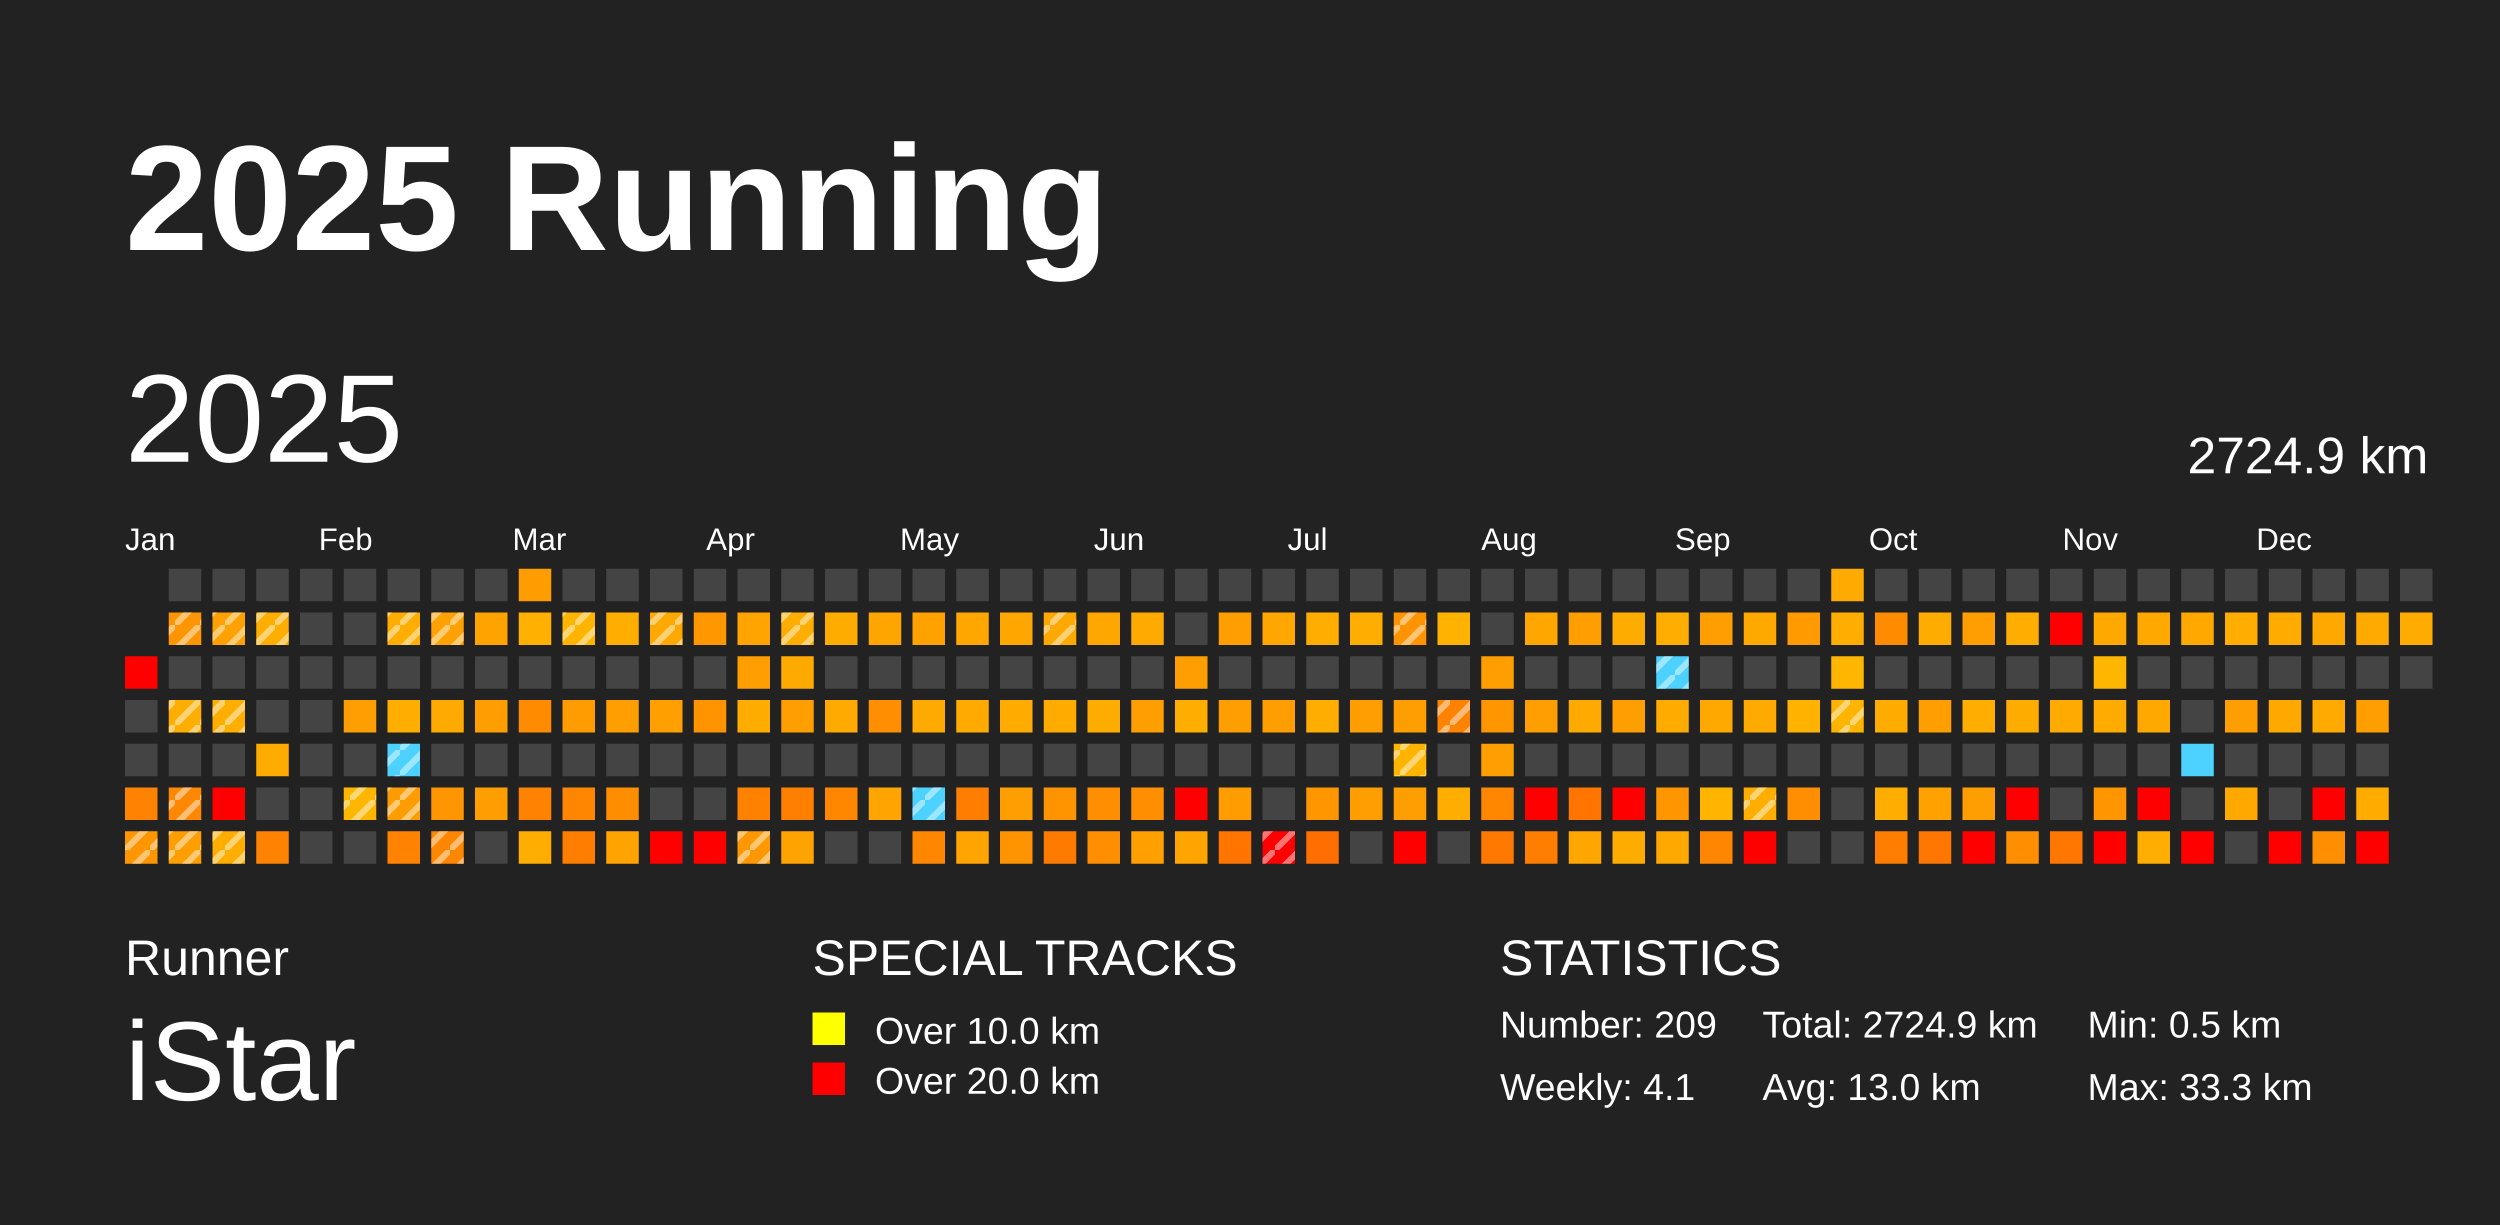
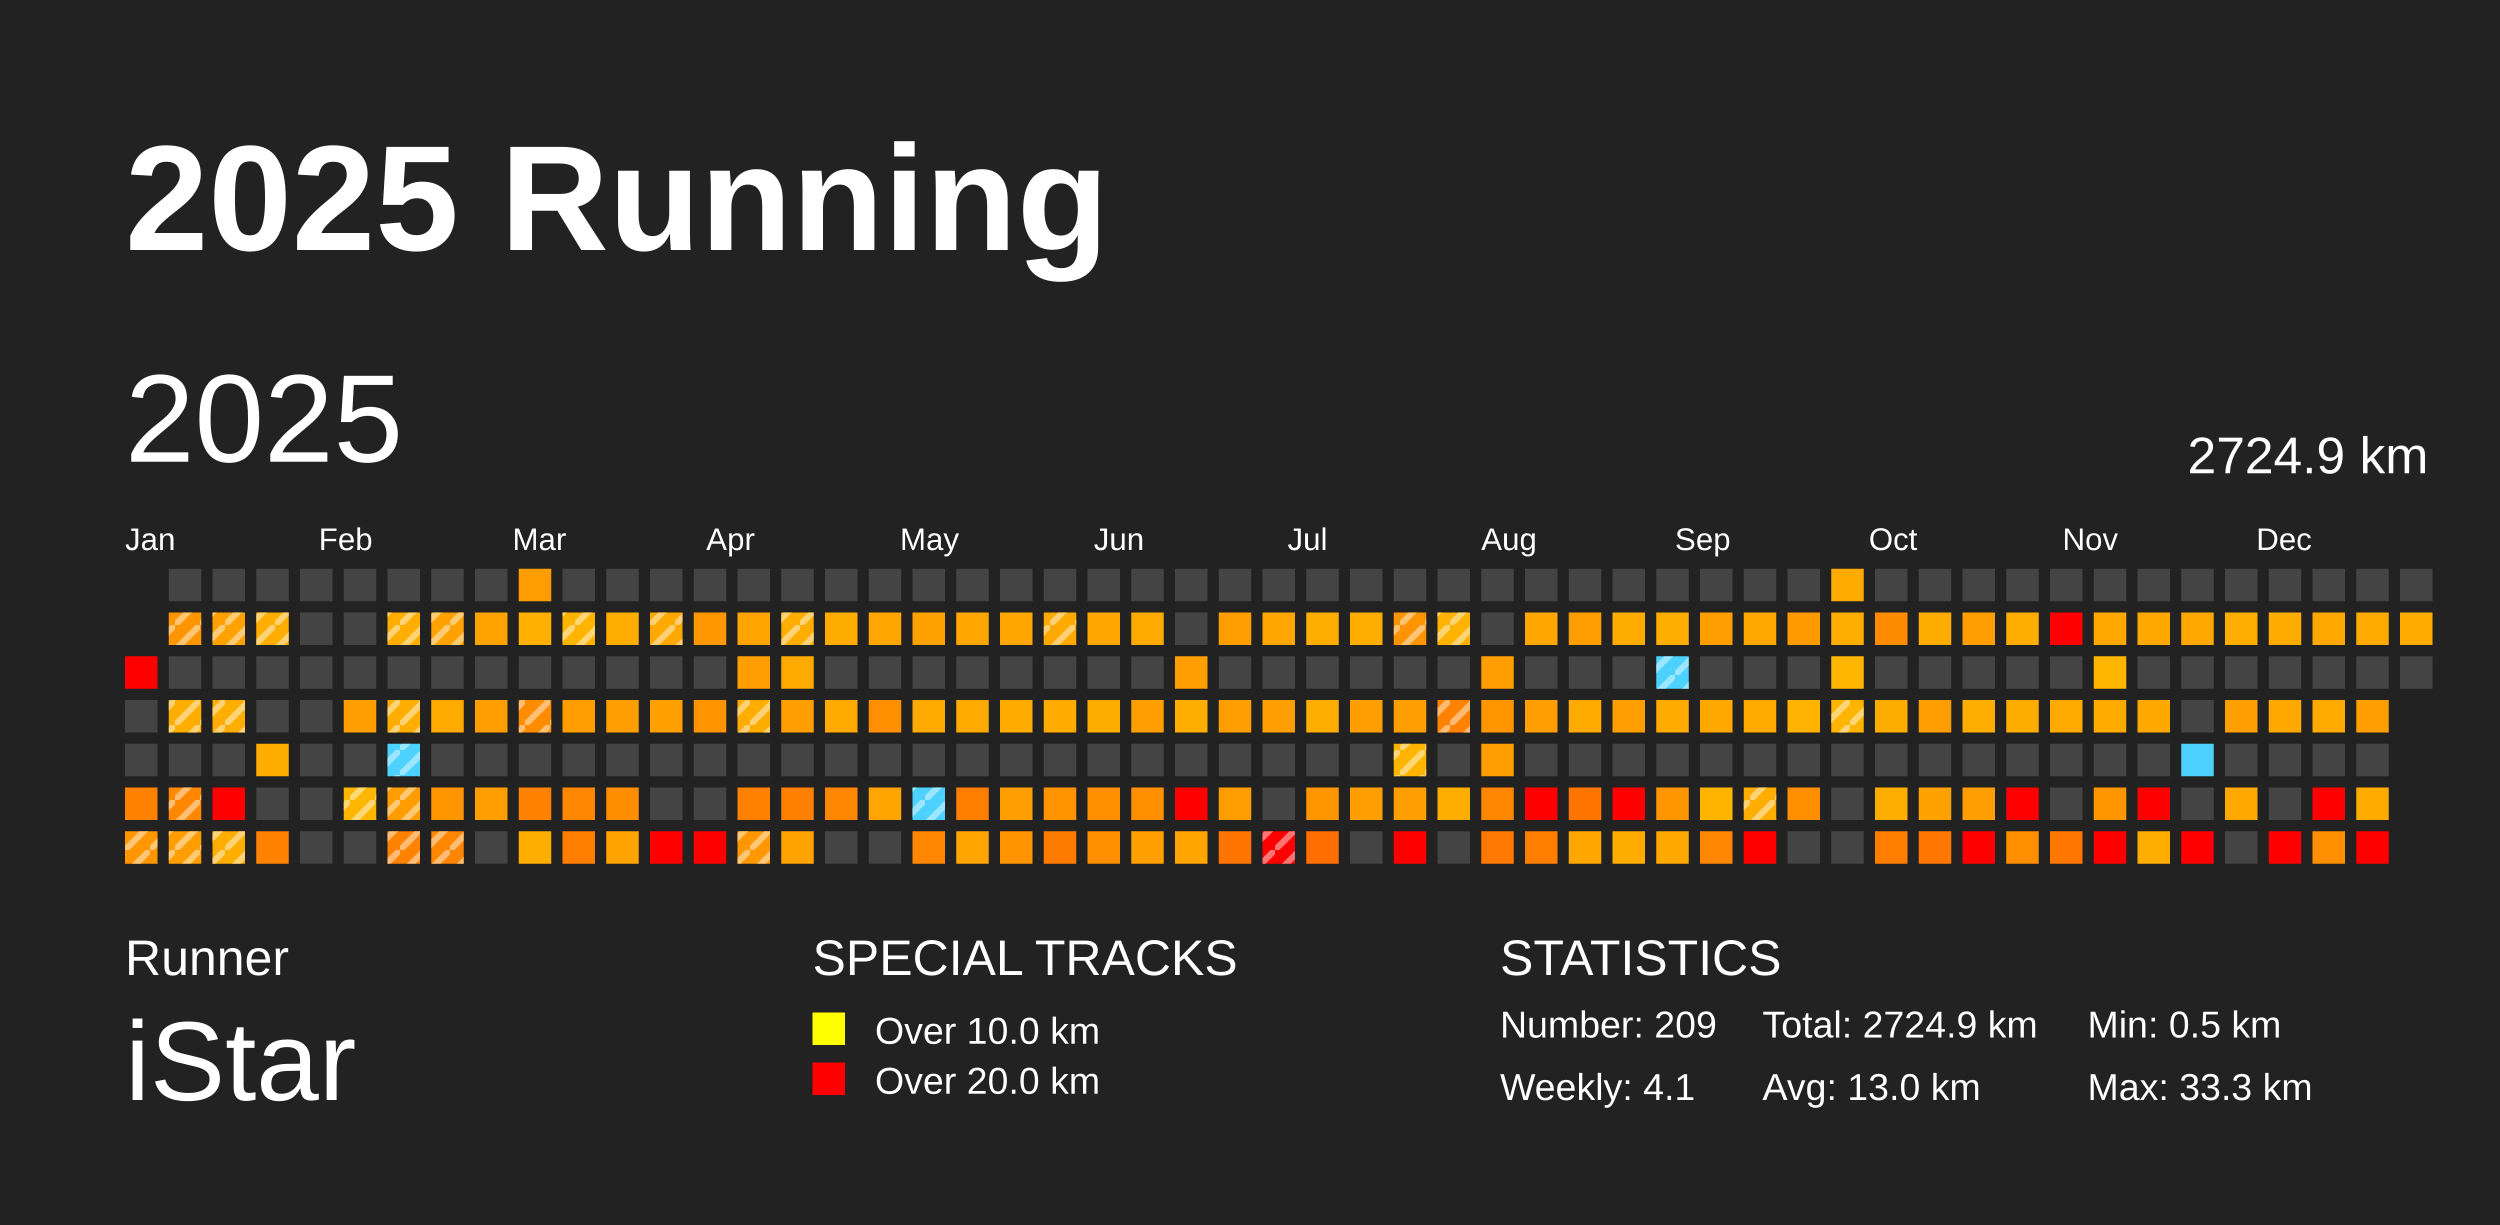
<svg xmlns="http://www.w3.org/2000/svg" baseProfile="full" height="98mm" version="1.1" viewBox="0,0,200,98" width="200mm">
  <defs>
    <pattern height="2" id="indoor-stripe" patternUnits="userSpaceOnUse" width="2">
      <line stroke="white" stroke-opacity="0.45" stroke-width="0.5" x1="0" x2="2" y1="2" y2="0" />
    </pattern>
  </defs>
  <rect fill="#222222" height="98" width="200" x="0" y="0" />
  <text fill="#FFFFFF" style="font-size:12px; font-family:Arial; font-weight:bold;" x="10" y="20">2025 Running</text>
  <text fill="#FFFFFF" style="font-size:4px; font-family:Arial" x="10" y="78">Runner</text>
  <text fill="#FFFFFF" style="font-size:9px; font-family:Arial" x="10" y="88">iStar</text>
  <text fill="#FFFFFF" style="font-size:4px; font-family:Arial" x="65" y="78">SPECIAL TRACKS</text>
  <rect fill="yellow" height="2.6" width="2.6" x="65" y="81" />
  <text fill="#FFFFFF" style="font-size:3px; font-family:Arial" x="70" y="83.5">Over 10.0 km</text>
  <rect fill="red" height="2.6" width="2.6" x="65" y="85" />
  <text fill="#FFFFFF" style="font-size:3px; font-family:Arial" x="70" y="87.5">Over 20.0 km</text>
  <text fill="#FFFFFF" style="font-size:4px; font-family:Arial" x="120" y="78">STATISTICS</text>
  <text fill="#FFFFFF" style="font-size:3px; font-family:Arial" x="120" y="83">Number: 209</text>
  <text fill="#FFFFFF" style="font-size:3px; font-family:Arial" x="120" y="88">Weekly: 4.1</text>
  <text fill="#FFFFFF" style="font-size:3px; font-family:Arial" x="141" y="83">Total: 2724.9 km</text>
  <text fill="#FFFFFF" style="font-size:3px; font-family:Arial" x="141" y="88">Avg: 13.0 km</text>
  <text fill="#FFFFFF" style="font-size:3px; font-family:Arial" x="167" y="83">Min: 0.5 km</text>
  <text fill="#FFFFFF" style="font-size:3px; font-family:Arial" x="167" y="88">Max: 33.3 km</text>
  <text dominant-baseline="hanging" fill="#FFFFFF" style="font-size:10.0px; font-family:Arial;" x="10" y="30">2025</text>
  <text dominant-baseline="hanging" fill="#FFFFFF" style="font-size:4.125px; font-family:Arial;" x="175" y="35">2724.9 km</text>
  <text fill="#FFFFFF" style="font-size:2.5px; font-family:Arial" x="10.0" y="44">Jan</text>
  <text fill="#FFFFFF" style="font-size:2.5px; font-family:Arial" x="25.5" y="44">Feb</text>
  <text fill="#FFFFFF" style="font-size:2.5px; font-family:Arial" x="41.0" y="44">Mar</text>
  <text fill="#FFFFFF" style="font-size:2.5px; font-family:Arial" x="56.5" y="44">Apr</text>
  <text fill="#FFFFFF" style="font-size:2.5px; font-family:Arial" x="72.0" y="44">May</text>
  <text fill="#FFFFFF" style="font-size:2.5px; font-family:Arial" x="87.5" y="44">Jun</text>
  <text fill="#FFFFFF" style="font-size:2.5px; font-family:Arial" x="103.0" y="44">Jul</text>
  <text fill="#FFFFFF" style="font-size:2.5px; font-family:Arial" x="118.5" y="44">Aug</text>
  <text fill="#FFFFFF" style="font-size:2.5px; font-family:Arial" x="134.0" y="44">Sep</text>
  <text fill="#FFFFFF" style="font-size:2.5px; font-family:Arial" x="149.5" y="44">Oct</text>
  <text fill="#FFFFFF" style="font-size:2.5px; font-family:Arial" x="165.0" y="44">Nov</text>
  <text fill="#FFFFFF" style="font-size:2.5px; font-family:Arial" x="180.5" y="44">Dec</text>
  <rect fill="red" height="2.6" width="2.6" x="10.0" y="52.5" />
  <rect fill="#444444" height="2.6" width="2.6" x="10.0" y="56.0" />
  <rect fill="#444444" height="2.6" width="2.6" x="10.0" y="59.5" />
  <rect fill="#ff8200" height="2.6" width="2.6" x="10.0" y="63.0" />
  <rect fill="#ff9600" height="2.6" width="2.6" x="10.0" y="66.5" />
  <rect fill="url(#indoor-stripe)" height="2.6" style="pointer-events: none;" width="2.6" x="10.0" y="66.5" />
  <rect fill="#444444" height="2.6" width="2.6" x="13.5" y="45.5" />
  <rect fill="#ff9500" height="2.6" width="2.6" x="13.5" y="49.0" />
  <rect fill="url(#indoor-stripe)" height="2.6" style="pointer-events: none;" width="2.6" x="13.5" y="49.0" />
  <rect fill="#444444" height="2.6" width="2.6" x="13.5" y="52.5" />
  <rect fill="#ffae00" height="2.6" width="2.6" x="13.5" y="56.0" />
  <rect fill="url(#indoor-stripe)" height="2.6" style="pointer-events: none;" width="2.6" x="13.5" y="56.0" />
  <rect fill="#444444" height="2.6" width="2.6" x="13.5" y="59.5" />
  <rect fill="#ff8800" height="2.6" width="2.6" x="13.5" y="63.0" />
  <rect fill="url(#indoor-stripe)" height="2.6" style="pointer-events: none;" width="2.6" x="13.5" y="63.0" />
  <rect fill="#ff9e00" height="2.6" width="2.6" x="13.5" y="66.5" />
  <rect fill="url(#indoor-stripe)" height="2.6" style="pointer-events: none;" width="2.6" x="13.5" y="66.5" />
  <rect fill="#444444" height="2.6" width="2.6" x="17.0" y="45.5" />
  <rect fill="#ffa100" height="2.6" width="2.6" x="17.0" y="49.0" />
  <rect fill="url(#indoor-stripe)" height="2.6" style="pointer-events: none;" width="2.6" x="17.0" y="49.0" />
  <rect fill="#444444" height="2.6" width="2.6" x="17.0" y="52.5" />
  <rect fill="#ffae00" height="2.6" width="2.6" x="17.0" y="56.0" />
  <rect fill="url(#indoor-stripe)" height="2.6" style="pointer-events: none;" width="2.6" x="17.0" y="56.0" />
  <rect fill="#444444" height="2.6" width="2.6" x="17.0" y="59.5" />
  <rect fill="red" height="2.6" width="2.6" x="17.0" y="63.0" />
  <rect fill="#ffae00" height="2.6" width="2.6" x="17.0" y="66.5" />
  <rect fill="url(#indoor-stripe)" height="2.6" style="pointer-events: none;" width="2.6" x="17.0" y="66.5" />
  <rect fill="#444444" height="2.6" width="2.6" x="20.5" y="45.5" />
  <rect fill="#ffae00" height="2.6" width="2.6" x="20.5" y="49.0" />
  <rect fill="url(#indoor-stripe)" height="2.6" style="pointer-events: none;" width="2.6" x="20.5" y="49.0" />
  <rect fill="#444444" height="2.6" width="2.6" x="20.5" y="52.5" />
  <rect fill="#444444" height="2.6" width="2.6" x="20.5" y="56.0" />
  <rect fill="#ffac00" height="2.6" width="2.6" x="20.5" y="59.5" />
  <rect fill="#444444" height="2.6" width="2.6" x="20.5" y="63.0" />
  <rect fill="#ff8200" height="2.6" width="2.6" x="20.5" y="66.5" />
  <rect fill="#444444" height="2.6" width="2.6" x="24.0" y="45.5" />
  <rect fill="#444444" height="2.6" width="2.6" x="24.0" y="49.0" />
  <rect fill="#444444" height="2.6" width="2.6" x="24.0" y="52.5" />
  <rect fill="#444444" height="2.6" width="2.6" x="24.0" y="56.0" />
  <rect fill="#444444" height="2.6" width="2.6" x="24.0" y="59.5" />
  <rect fill="#444444" height="2.6" width="2.6" x="24.0" y="63.0" />
  <rect fill="#444444" height="2.6" width="2.6" x="24.0" y="66.5" />
  <rect fill="#444444" height="2.6" width="2.6" x="27.5" y="45.5" />
  <rect fill="#444444" height="2.6" width="2.6" x="27.5" y="49.0" />
  <rect fill="#444444" height="2.6" width="2.6" x="27.5" y="52.5" />
  <rect fill="#ff9e00" height="2.6" width="2.6" x="27.5" y="56.0" />
  <rect fill="#444444" height="2.6" width="2.6" x="27.5" y="59.5" />
  <rect fill="#ffb600" height="2.6" width="2.6" x="27.5" y="63.0" />
  <rect fill="url(#indoor-stripe)" height="2.6" style="pointer-events: none;" width="2.6" x="27.5" y="63.0" />
  <rect fill="#444444" height="2.6" width="2.6" x="27.5" y="66.5" />
  <rect fill="#444444" height="2.6" width="2.6" x="31.0" y="45.5" />
  <rect fill="#ffae00" height="2.6" width="2.6" x="31.0" y="49.0" />
  <rect fill="url(#indoor-stripe)" height="2.6" style="pointer-events: none;" width="2.6" x="31.0" y="49.0" />
  <rect fill="#444444" height="2.6" width="2.6" x="31.0" y="52.5" />
  <rect fill="#ffae00" height="2.6" width="2.6" x="31.0" y="56.0" />
+   <rect fill="url(#indoor-stripe)" height="2.6" style="pointer-events: none;" width="2.6" x="31.0" y="56.0" />
  <rect fill="#4dd2ff" height="2.6" width="2.6" x="31.0" y="59.5" />
  <rect fill="url(#indoor-stripe)" height="2.6" style="pointer-events: none;" width="2.6" x="31.0" y="59.5" />
  <rect fill="#ff9c00" height="2.6" width="2.6" x="31.0" y="63.0" />
  <rect fill="url(#indoor-stripe)" height="2.6" style="pointer-events: none;" width="2.6" x="31.0" y="63.0" />
  <rect fill="#ff8200" height="2.6" width="2.6" x="31.0" y="66.5" />
+   <rect fill="url(#indoor-stripe)" height="2.6" style="pointer-events: none;" width="2.6" x="31.0" y="66.5" />
  <rect fill="#444444" height="2.6" width="2.6" x="34.5" y="45.5" />
  <rect fill="#ffa100" height="2.6" width="2.6" x="34.5" y="49.0" />
  <rect fill="url(#indoor-stripe)" height="2.6" style="pointer-events: none;" width="2.6" x="34.5" y="49.0" />
  <rect fill="#444444" height="2.6" width="2.6" x="34.5" y="52.5" />
  <rect fill="#ffaa00" height="2.6" width="2.6" x="34.5" y="56.0" />
  <rect fill="#444444" height="2.6" width="2.6" x="34.5" y="59.5" />
  <rect fill="#ff9500" height="2.6" width="2.6" x="34.5" y="63.0" />
  <rect fill="#ff8700" height="2.6" width="2.6" x="34.5" y="66.5" />
  <rect fill="url(#indoor-stripe)" height="2.6" style="pointer-events: none;" width="2.6" x="34.5" y="66.5" />
  <rect fill="#444444" height="2.6" width="2.6" x="38.0" y="45.5" />
  <rect fill="#ffa300" height="2.6" width="2.6" x="38.0" y="49.0" />
  <rect fill="#444444" height="2.6" width="2.6" x="38.0" y="52.5" />
  <rect fill="#ff9e00" height="2.6" width="2.6" x="38.0" y="56.0" />
  <rect fill="#444444" height="2.6" width="2.6" x="38.0" y="59.5" />
  <rect fill="#ff9e00" height="2.6" width="2.6" x="38.0" y="63.0" />
  <rect fill="#444444" height="2.6" width="2.6" x="38.0" y="66.5" />
  <rect fill="#ff9d00" height="2.6" width="2.6" x="41.5" y="45.5" />
  <rect fill="#ffb000" height="2.6" width="2.6" x="41.5" y="49.0" />
  <rect fill="#444444" height="2.6" width="2.6" x="41.5" y="52.5" />
  <rect fill="#ff8c00" height="2.6" width="2.6" x="41.5" y="56.0" />
+   <rect fill="url(#indoor-stripe)" height="2.6" style="pointer-events: none;" width="2.6" x="41.5" y="56.0" />
  <rect fill="#444444" height="2.6" width="2.6" x="41.5" y="59.5" />
  <rect fill="#ff8200" height="2.6" width="2.6" x="41.5" y="63.0" />
  <rect fill="#ffae00" height="2.6" width="2.6" x="41.5" y="66.5" />
  <rect fill="#444444" height="2.6" width="2.6" x="45.0" y="45.5" />
  <rect fill="#ffb400" height="2.6" width="2.6" x="45.0" y="49.0" />
  <rect fill="url(#indoor-stripe)" height="2.6" style="pointer-events: none;" width="2.6" x="45.0" y="49.0" />
  <rect fill="#444444" height="2.6" width="2.6" x="45.0" y="52.5" />
  <rect fill="#ff9c00" height="2.6" width="2.6" x="45.0" y="56.0" />
  <rect fill="#444444" height="2.6" width="2.6" x="45.0" y="59.5" />
  <rect fill="#ff8600" height="2.6" width="2.6" x="45.0" y="63.0" />
  <rect fill="#ff7e00" height="2.6" width="2.6" x="45.0" y="66.5" />
  <rect fill="#444444" height="2.6" width="2.6" x="48.5" y="45.5" />
  <rect fill="#ffae00" height="2.6" width="2.6" x="48.5" y="49.0" />
  <rect fill="#444444" height="2.6" width="2.6" x="48.5" y="52.5" />
  <rect fill="#ff9e00" height="2.6" width="2.6" x="48.5" y="56.0" />
  <rect fill="#444444" height="2.6" width="2.6" x="48.5" y="59.5" />
  <rect fill="#ff8d00" height="2.6" width="2.6" x="48.5" y="63.0" />
  <rect fill="#ffa300" height="2.6" width="2.6" x="48.5" y="66.5" />
  <rect fill="#444444" height="2.6" width="2.6" x="52.0" y="45.5" />
  <rect fill="#ffa800" height="2.6" width="2.6" x="52.0" y="49.0" />
  <rect fill="url(#indoor-stripe)" height="2.6" style="pointer-events: none;" width="2.6" x="52.0" y="49.0" />
  <rect fill="#444444" height="2.6" width="2.6" x="52.0" y="52.5" />
  <rect fill="#ff9f00" height="2.6" width="2.6" x="52.0" y="56.0" />
  <rect fill="#444444" height="2.6" width="2.6" x="52.0" y="59.5" />
  <rect fill="#444444" height="2.6" width="2.6" x="52.0" y="63.0" />
  <rect fill="red" height="2.6" width="2.6" x="52.0" y="66.5" />
  <rect fill="#444444" height="2.6" width="2.6" x="55.5" y="45.5" />
  <rect fill="#ff9700" height="2.6" width="2.6" x="55.5" y="49.0" />
  <rect fill="#444444" height="2.6" width="2.6" x="55.5" y="52.5" />
  <rect fill="#ff9300" height="2.6" width="2.6" x="55.5" y="56.0" />
  <rect fill="#444444" height="2.6" width="2.6" x="55.5" y="59.5" />
  <rect fill="#444444" height="2.6" width="2.6" x="55.5" y="63.0" />
  <rect fill="red" height="2.6" width="2.6" x="55.5" y="66.5" />
  <rect fill="#444444" height="2.6" width="2.6" x="59.0" y="45.5" />
  <rect fill="#ffa400" height="2.6" width="2.6" x="59.0" y="49.0" />
  <rect fill="#ff9e00" height="2.6" width="2.6" x="59.0" y="52.5" />
  <rect fill="#ffac00" height="2.6" width="2.6" x="59.0" y="56.0" />
+   <rect fill="url(#indoor-stripe)" height="2.6" style="pointer-events: none;" width="2.6" x="59.0" y="56.0" />
  <rect fill="#444444" height="2.6" width="2.6" x="59.0" y="59.5" />
  <rect fill="#ff8100" height="2.6" width="2.6" x="59.0" y="63.0" />
  <rect fill="#ff9700" height="2.6" width="2.6" x="59.0" y="66.5" />
  <rect fill="url(#indoor-stripe)" height="2.6" style="pointer-events: none;" width="2.6" x="59.0" y="66.5" />
  <rect fill="#444444" height="2.6" width="2.6" x="62.5" y="45.5" />
  <rect fill="#ffae00" height="2.6" width="2.6" x="62.5" y="49.0" />
  <rect fill="url(#indoor-stripe)" height="2.6" style="pointer-events: none;" width="2.6" x="62.5" y="49.0" />
  <rect fill="#ffaa00" height="2.6" width="2.6" x="62.5" y="52.5" />
  <rect fill="#ff9e00" height="2.6" width="2.6" x="62.5" y="56.0" />
  <rect fill="#444444" height="2.6" width="2.6" x="62.5" y="59.5" />
  <rect fill="#ff7f00" height="2.6" width="2.6" x="62.5" y="63.0" />
  <rect fill="#ffa300" height="2.6" width="2.6" x="62.5" y="66.5" />
  <rect fill="#444444" height="2.6" width="2.6" x="66.0" y="45.5" />
  <rect fill="#ffac00" height="2.6" width="2.6" x="66.0" y="49.0" />
  <rect fill="#444444" height="2.6" width="2.6" x="66.0" y="52.5" />
  <rect fill="#ffaa00" height="2.6" width="2.6" x="66.0" y="56.0" />
  <rect fill="#444444" height="2.6" width="2.6" x="66.0" y="59.5" />
  <rect fill="#ff8700" height="2.6" width="2.6" x="66.0" y="63.0" />
  <rect fill="#444444" height="2.6" width="2.6" x="66.0" y="66.5" />
  <rect fill="#444444" height="2.6" width="2.6" x="69.5" y="45.5" />
  <rect fill="#ffa500" height="2.6" width="2.6" x="69.5" y="49.0" />
  <rect fill="#444444" height="2.6" width="2.6" x="69.5" y="52.5" />
  <rect fill="#ff8e00" height="2.6" width="2.6" x="69.5" y="56.0" />
  <rect fill="#444444" height="2.6" width="2.6" x="69.5" y="59.5" />
  <rect fill="#ffa400" height="2.6" width="2.6" x="69.5" y="63.0" />
  <rect fill="#444444" height="2.6" width="2.6" x="69.5" y="66.5" />
  <rect fill="#444444" height="2.6" width="2.6" x="73.0" y="45.5" />
  <rect fill="#ffa200" height="2.6" width="2.6" x="73.0" y="49.0" />
  <rect fill="#444444" height="2.6" width="2.6" x="73.0" y="52.5" />
  <rect fill="#ffaa00" height="2.6" width="2.6" x="73.0" y="56.0" />
  <rect fill="#444444" height="2.6" width="2.6" x="73.0" y="59.5" />
  <rect fill="#4dd2ff" height="2.6" width="2.6" x="73.0" y="63.0" />
  <rect fill="url(#indoor-stripe)" height="2.6" style="pointer-events: none;" width="2.6" x="73.0" y="63.0" />
  <rect fill="#ff8700" height="2.6" width="2.6" x="73.0" y="66.5" />
  <rect fill="#444444" height="2.6" width="2.6" x="76.5" y="45.5" />
  <rect fill="#ffa600" height="2.6" width="2.6" x="76.5" y="49.0" />
  <rect fill="#444444" height="2.6" width="2.6" x="76.5" y="52.5" />
  <rect fill="#ffaa00" height="2.6" width="2.6" x="76.5" y="56.0" />
  <rect fill="#444444" height="2.6" width="2.6" x="76.5" y="59.5" />
  <rect fill="#ff7e00" height="2.6" width="2.6" x="76.5" y="63.0" />
  <rect fill="#ffa400" height="2.6" width="2.6" x="76.5" y="66.5" />
  <rect fill="#444444" height="2.6" width="2.6" x="80.0" y="45.5" />
  <rect fill="#ffa600" height="2.6" width="2.6" x="80.0" y="49.0" />
  <rect fill="#444444" height="2.6" width="2.6" x="80.0" y="52.5" />
  <rect fill="#ffab00" height="2.6" width="2.6" x="80.0" y="56.0" />
  <rect fill="#444444" height="2.6" width="2.6" x="80.0" y="59.5" />
  <rect fill="#ff9e00" height="2.6" width="2.6" x="80.0" y="63.0" />
  <rect fill="#ff9300" height="2.6" width="2.6" x="80.0" y="66.5" />
  <rect fill="#444444" height="2.6" width="2.6" x="83.5" y="45.5" />
  <rect fill="#ffa900" height="2.6" width="2.6" x="83.5" y="49.0" />
  <rect fill="url(#indoor-stripe)" height="2.6" style="pointer-events: none;" width="2.6" x="83.5" y="49.0" />
  <rect fill="#444444" height="2.6" width="2.6" x="83.5" y="52.5" />
  <rect fill="#ffab00" height="2.6" width="2.6" x="83.5" y="56.0" />
  <rect fill="#444444" height="2.6" width="2.6" x="83.5" y="59.5" />
  <rect fill="#ff9300" height="2.6" width="2.6" x="83.5" y="63.0" />
  <rect fill="#ff7b00" height="2.6" width="2.6" x="83.5" y="66.5" />
  <rect fill="#444444" height="2.6" width="2.6" x="87.0" y="45.5" />
  <rect fill="#ffa600" height="2.6" width="2.6" x="87.0" y="49.0" />
  <rect fill="#444444" height="2.6" width="2.6" x="87.0" y="52.5" />
  <rect fill="#ffac00" height="2.6" width="2.6" x="87.0" y="56.0" />
  <rect fill="#444444" height="2.6" width="2.6" x="87.0" y="59.5" />
  <rect fill="#ff8e00" height="2.6" width="2.6" x="87.0" y="63.0" />
  <rect fill="#ff8f00" height="2.6" width="2.6" x="87.0" y="66.5" />
  <rect fill="#444444" height="2.6" width="2.6" x="90.5" y="45.5" />
  <rect fill="#ffaa00" height="2.6" width="2.6" x="90.5" y="49.0" />
  <rect fill="#444444" height="2.6" width="2.6" x="90.5" y="52.5" />
  <rect fill="#ff9e00" height="2.6" width="2.6" x="90.5" y="56.0" />
  <rect fill="#444444" height="2.6" width="2.6" x="90.5" y="59.5" />
  <rect fill="#ff8f00" height="2.6" width="2.6" x="90.5" y="63.0" />
  <rect fill="#ff9f00" height="2.6" width="2.6" x="90.5" y="66.5" />
  <rect fill="#444444" height="2.6" width="2.6" x="94.0" y="45.5" />
  <rect fill="#444444" height="2.6" width="2.6" x="94.0" y="49.0" />
  <rect fill="#ff9e00" height="2.6" width="2.6" x="94.0" y="52.5" />
  <rect fill="#ffae00" height="2.6" width="2.6" x="94.0" y="56.0" />
  <rect fill="#444444" height="2.6" width="2.6" x="94.0" y="59.5" />
  <rect fill="red" height="2.6" width="2.6" x="94.0" y="63.0" />
  <rect fill="#ffa400" height="2.6" width="2.6" x="94.0" y="66.5" />
  <rect fill="#444444" height="2.6" width="2.6" x="97.5" y="45.5" />
  <rect fill="#ff9e00" height="2.6" width="2.6" x="97.5" y="49.0" />
  <rect fill="#444444" height="2.6" width="2.6" x="97.5" y="52.5" />
  <rect fill="#ff9e00" height="2.6" width="2.6" x="97.5" y="56.0" />
  <rect fill="#444444" height="2.6" width="2.6" x="97.5" y="59.5" />
  <rect fill="#ff9c00" height="2.6" width="2.6" x="97.5" y="63.0" />
  <rect fill="#ff7500" height="2.6" width="2.6" x="97.5" y="66.5" />
  <rect fill="#444444" height="2.6" width="2.6" x="101.0" y="45.5" />
  <rect fill="#ffa700" height="2.6" width="2.6" x="101.0" y="49.0" />
  <rect fill="#444444" height="2.6" width="2.6" x="101.0" y="52.5" />
  <rect fill="#ff9e00" height="2.6" width="2.6" x="101.0" y="56.0" />
  <rect fill="#444444" height="2.6" width="2.6" x="101.0" y="59.5" />
  <rect fill="#444444" height="2.6" width="2.6" x="101.0" y="63.0" />
  <rect fill="red" height="2.6" width="2.6" x="101.0" y="66.5" />
  <rect fill="url(#indoor-stripe)" height="2.6" style="pointer-events: none;" width="2.6" x="101.0" y="66.5" />
  <rect fill="#444444" height="2.6" width="2.6" x="104.5" y="45.5" />
  <rect fill="#ffae00" height="2.6" width="2.6" x="104.5" y="49.0" />
  <rect fill="#444444" height="2.6" width="2.6" x="104.5" y="52.5" />
  <rect fill="#ffad00" height="2.6" width="2.6" x="104.5" y="56.0" />
  <rect fill="#444444" height="2.6" width="2.6" x="104.5" y="59.5" />
  <rect fill="#ff9600" height="2.6" width="2.6" x="104.5" y="63.0" />
  <rect fill="#ff6e00" height="2.6" width="2.6" x="104.5" y="66.5" />
  <rect fill="#444444" height="2.6" width="2.6" x="108.0" y="45.5" />
  <rect fill="#ffae00" height="2.6" width="2.6" x="108.0" y="49.0" />
  <rect fill="#444444" height="2.6" width="2.6" x="108.0" y="52.5" />
  <rect fill="#ff9e00" height="2.6" width="2.6" x="108.0" y="56.0" />
  <rect fill="#444444" height="2.6" width="2.6" x="108.0" y="59.5" />
  <rect fill="#ff9e00" height="2.6" width="2.6" x="108.0" y="63.0" />
  <rect fill="#444444" height="2.6" width="2.6" x="108.0" y="66.5" />
  <rect fill="#444444" height="2.6" width="2.6" x="111.5" y="45.5" />
  <rect fill="#ff9400" height="2.6" width="2.6" x="111.5" y="49.0" />
  <rect fill="url(#indoor-stripe)" height="2.6" style="pointer-events: none;" width="2.6" x="111.5" y="49.0" />
  <rect fill="#444444" height="2.6" width="2.6" x="111.5" y="52.5" />
  <rect fill="#ff9e00" height="2.6" width="2.6" x="111.5" y="56.0" />
  <rect fill="#ffb400" height="2.6" width="2.6" x="111.5" y="59.5" />
  <rect fill="url(#indoor-stripe)" height="2.6" style="pointer-events: none;" width="2.6" x="111.5" y="59.5" />
  <rect fill="#ff9e00" height="2.6" width="2.6" x="111.5" y="63.0" />
  <rect fill="red" height="2.6" width="2.6" x="111.5" y="66.5" />
  <rect fill="#444444" height="2.6" width="2.6" x="115.0" y="45.5" />
  <rect fill="#ffb200" height="2.6" width="2.6" x="115.0" y="49.0" />
+   <rect fill="url(#indoor-stripe)" height="2.6" style="pointer-events: none;" width="2.6" x="115.0" y="49.0" />
  <rect fill="#444444" height="2.6" width="2.6" x="115.0" y="52.5" />
  <rect fill="#ff8200" height="2.6" width="2.6" x="115.0" y="56.0" />
  <rect fill="url(#indoor-stripe)" height="2.6" style="pointer-events: none;" width="2.6" x="115.0" y="56.0" />
  <rect fill="#444444" height="2.6" width="2.6" x="115.0" y="59.5" />
  <rect fill="#ffae00" height="2.6" width="2.6" x="115.0" y="63.0" />
  <rect fill="#444444" height="2.6" width="2.6" x="115.0" y="66.5" />
  <rect fill="#444444" height="2.6" width="2.6" x="118.5" y="45.5" />
  <rect fill="#444444" height="2.6" width="2.6" x="118.5" y="49.0" />
  <rect fill="#ff9e00" height="2.6" width="2.6" x="118.5" y="52.5" />
  <rect fill="#ff9600" height="2.6" width="2.6" x="118.5" y="56.0" />
  <rect fill="#ff9e00" height="2.6" width="2.6" x="118.5" y="59.5" />
  <rect fill="#ff8700" height="2.6" width="2.6" x="118.5" y="63.0" />
  <rect fill="#ff7800" height="2.6" width="2.6" x="118.5" y="66.5" />
  <rect fill="#444444" height="2.6" width="2.6" x="122.0" y="45.5" />
  <rect fill="#ffa600" height="2.6" width="2.6" x="122.0" y="49.0" />
  <rect fill="#444444" height="2.6" width="2.6" x="122.0" y="52.5" />
  <rect fill="#ff9e00" height="2.6" width="2.6" x="122.0" y="56.0" />
  <rect fill="#444444" height="2.6" width="2.6" x="122.0" y="59.5" />
  <rect fill="red" height="2.6" width="2.6" x="122.0" y="63.0" />
  <rect fill="#ff7e00" height="2.6" width="2.6" x="122.0" y="66.5" />
  <rect fill="#444444" height="2.6" width="2.6" x="125.5" y="45.5" />
  <rect fill="#ff9e00" height="2.6" width="2.6" x="125.5" y="49.0" />
  <rect fill="#444444" height="2.6" width="2.6" x="125.5" y="52.5" />
  <rect fill="#ffaa00" height="2.6" width="2.6" x="125.5" y="56.0" />
  <rect fill="#444444" height="2.6" width="2.6" x="125.5" y="59.5" />
  <rect fill="#ff7500" height="2.6" width="2.6" x="125.5" y="63.0" />
  <rect fill="#ffa700" height="2.6" width="2.6" x="125.5" y="66.5" />
  <rect fill="#444444" height="2.6" width="2.6" x="129.0" y="45.5" />
  <rect fill="#ffac00" height="2.6" width="2.6" x="129.0" y="49.0" />
  <rect fill="#444444" height="2.6" width="2.6" x="129.0" y="52.5" />
  <rect fill="#ff9e00" height="2.6" width="2.6" x="129.0" y="56.0" />
  <rect fill="#444444" height="2.6" width="2.6" x="129.0" y="59.5" />
  <rect fill="red" height="2.6" width="2.6" x="129.0" y="63.0" />
  <rect fill="#ffac00" height="2.6" width="2.6" x="129.0" y="66.5" />
  <rect fill="#444444" height="2.6" width="2.6" x="132.5" y="45.5" />
  <rect fill="#ffae00" height="2.6" width="2.6" x="132.5" y="49.0" />
  <rect fill="#4dd2ff" height="2.6" width="2.6" x="132.5" y="52.5" />
  <rect fill="url(#indoor-stripe)" height="2.6" style="pointer-events: none;" width="2.6" x="132.5" y="52.5" />
  <rect fill="#ffab00" height="2.6" width="2.6" x="132.5" y="56.0" />
  <rect fill="#444444" height="2.6" width="2.6" x="132.5" y="59.5" />
  <rect fill="#ff9600" height="2.6" width="2.6" x="132.5" y="63.0" />
  <rect fill="#ffa800" height="2.6" width="2.6" x="132.5" y="66.5" />
  <rect fill="#444444" height="2.6" width="2.6" x="136.0" y="45.5" />
  <rect fill="#ff9e00" height="2.6" width="2.6" x="136.0" y="49.0" />
  <rect fill="#444444" height="2.6" width="2.6" x="136.0" y="52.5" />
  <rect fill="#ffa900" height="2.6" width="2.6" x="136.0" y="56.0" />
  <rect fill="#444444" height="2.6" width="2.6" x="136.0" y="59.5" />
  <rect fill="#ffb500" height="2.6" width="2.6" x="136.0" y="63.0" />
  <rect fill="#ff8600" height="2.6" width="2.6" x="136.0" y="66.5" />
  <rect fill="#444444" height="2.6" width="2.6" x="139.5" y="45.5" />
  <rect fill="#ffa900" height="2.6" width="2.6" x="139.5" y="49.0" />
  <rect fill="#444444" height="2.6" width="2.6" x="139.5" y="52.5" />
  <rect fill="#ffaa00" height="2.6" width="2.6" x="139.5" y="56.0" />
  <rect fill="#444444" height="2.6" width="2.6" x="139.5" y="59.5" />
  <rect fill="#ffae00" height="2.6" width="2.6" x="139.5" y="63.0" />
  <rect fill="url(#indoor-stripe)" height="2.6" style="pointer-events: none;" width="2.6" x="139.5" y="63.0" />
  <rect fill="red" height="2.6" width="2.6" x="139.5" y="66.5" />
  <rect fill="#444444" height="2.6" width="2.6" x="143.0" y="45.5" />
  <rect fill="#ff9a00" height="2.6" width="2.6" x="143.0" y="49.0" />
  <rect fill="#444444" height="2.6" width="2.6" x="143.0" y="52.5" />
  <rect fill="#ffb200" height="2.6" width="2.6" x="143.0" y="56.0" />
  <rect fill="#444444" height="2.6" width="2.6" x="143.0" y="59.5" />
  <rect fill="#ff8e00" height="2.6" width="2.6" x="143.0" y="63.0" />
  <rect fill="#444444" height="2.6" width="2.6" x="143.0" y="66.5" />
  <rect fill="#ffaa00" height="2.6" width="2.6" x="146.5" y="45.5" />
  <rect fill="#ffae00" height="2.6" width="2.6" x="146.5" y="49.0" />
  <rect fill="#ffb600" height="2.6" width="2.6" x="146.5" y="52.5" />
  <rect fill="#ffb500" height="2.6" width="2.6" x="146.5" y="56.0" />
  <rect fill="url(#indoor-stripe)" height="2.6" style="pointer-events: none;" width="2.6" x="146.5" y="56.0" />
  <rect fill="#444444" height="2.6" width="2.6" x="146.5" y="59.5" />
  <rect fill="#444444" height="2.6" width="2.6" x="146.5" y="63.0" />
  <rect fill="#444444" height="2.6" width="2.6" x="146.5" y="66.5" />
  <rect fill="#444444" height="2.6" width="2.6" x="150.0" y="45.5" />
  <rect fill="#ff8b00" height="2.6" width="2.6" x="150.0" y="49.0" />
  <rect fill="#444444" height="2.6" width="2.6" x="150.0" y="52.5" />
  <rect fill="#ffac00" height="2.6" width="2.6" x="150.0" y="56.0" />
  <rect fill="#444444" height="2.6" width="2.6" x="150.0" y="59.5" />
  <rect fill="#ffae00" height="2.6" width="2.6" x="150.0" y="63.0" />
  <rect fill="#ff7e00" height="2.6" width="2.6" x="150.0" y="66.5" />
  <rect fill="#444444" height="2.6" width="2.6" x="153.5" y="45.5" />
  <rect fill="#ffac00" height="2.6" width="2.6" x="153.5" y="49.0" />
  <rect fill="#444444" height="2.6" width="2.6" x="153.5" y="52.5" />
  <rect fill="#ff9e00" height="2.6" width="2.6" x="153.5" y="56.0" />
  <rect fill="#444444" height="2.6" width="2.6" x="153.5" y="59.5" />
  <rect fill="#ffa200" height="2.6" width="2.6" x="153.5" y="63.0" />
  <rect fill="#ff7600" height="2.6" width="2.6" x="153.5" y="66.5" />
  <rect fill="#444444" height="2.6" width="2.6" x="157.0" y="45.5" />
  <rect fill="#ff9e00" height="2.6" width="2.6" x="157.0" y="49.0" />
  <rect fill="#444444" height="2.6" width="2.6" x="157.0" y="52.5" />
  <rect fill="#ffae00" height="2.6" width="2.6" x="157.0" y="56.0" />
  <rect fill="#444444" height="2.6" width="2.6" x="157.0" y="59.5" />
  <rect fill="#ff9e00" height="2.6" width="2.6" x="157.0" y="63.0" />
  <rect fill="red" height="2.6" width="2.6" x="157.0" y="66.5" />
  <rect fill="#444444" height="2.6" width="2.6" x="160.5" y="45.5" />
  <rect fill="#ffad00" height="2.6" width="2.6" x="160.5" y="49.0" />
  <rect fill="#444444" height="2.6" width="2.6" x="160.5" y="52.5" />
  <rect fill="#ffac00" height="2.6" width="2.6" x="160.5" y="56.0" />
  <rect fill="#444444" height="2.6" width="2.6" x="160.5" y="59.5" />
  <rect fill="red" height="2.6" width="2.6" x="160.5" y="63.0" />
  <rect fill="#ff8e00" height="2.6" width="2.6" x="160.5" y="66.5" />
  <rect fill="#444444" height="2.6" width="2.6" x="164.0" y="45.5" />
  <rect fill="red" height="2.6" width="2.6" x="164.0" y="49.0" />
  <rect fill="#444444" height="2.6" width="2.6" x="164.0" y="52.5" />
  <rect fill="#ffaa00" height="2.6" width="2.6" x="164.0" y="56.0" />
  <rect fill="#444444" height="2.6" width="2.6" x="164.0" y="59.5" />
  <rect fill="#444444" height="2.6" width="2.6" x="164.0" y="63.0" />
  <rect fill="#ff7700" height="2.6" width="2.6" x="164.0" y="66.5" />
  <rect fill="#444444" height="2.6" width="2.6" x="167.5" y="45.5" />
  <rect fill="#ffa900" height="2.6" width="2.6" x="167.5" y="49.0" />
  <rect fill="#ffb600" height="2.6" width="2.6" x="167.5" y="52.5" />
  <rect fill="#ffab00" height="2.6" width="2.6" x="167.5" y="56.0" />
  <rect fill="#444444" height="2.6" width="2.6" x="167.5" y="59.5" />
  <rect fill="#ff9600" height="2.6" width="2.6" x="167.5" y="63.0" />
  <rect fill="red" height="2.6" width="2.6" x="167.5" y="66.5" />
  <rect fill="#444444" height="2.6" width="2.6" x="171.0" y="45.5" />
  <rect fill="#ffa900" height="2.6" width="2.6" x="171.0" y="49.0" />
  <rect fill="#444444" height="2.6" width="2.6" x="171.0" y="52.5" />
  <rect fill="#ffa900" height="2.6" width="2.6" x="171.0" y="56.0" />
  <rect fill="#444444" height="2.6" width="2.6" x="171.0" y="59.5" />
  <rect fill="red" height="2.6" width="2.6" x="171.0" y="63.0" />
  <rect fill="#ffae00" height="2.6" width="2.6" x="171.0" y="66.5" />
  <rect fill="#444444" height="2.6" width="2.6" x="174.5" y="45.5" />
  <rect fill="#ffa900" height="2.6" width="2.6" x="174.5" y="49.0" />
  <rect fill="#444444" height="2.6" width="2.6" x="174.5" y="52.5" />
  <rect fill="#444444" height="2.6" width="2.6" x="174.5" y="56.0" />
  <rect fill="#4dd2ff" height="2.6" width="2.6" x="174.5" y="59.5" />
  <rect fill="#444444" height="2.6" width="2.6" x="174.5" y="63.0" />
  <rect fill="red" height="2.6" width="2.6" x="174.5" y="66.5" />
  <rect fill="#444444" height="2.6" width="2.6" x="178.0" y="45.5" />
  <rect fill="#ffae00" height="2.6" width="2.6" x="178.0" y="49.0" />
  <rect fill="#444444" height="2.6" width="2.6" x="178.0" y="52.5" />
  <rect fill="#ff9e00" height="2.6" width="2.6" x="178.0" y="56.0" />
  <rect fill="#444444" height="2.6" width="2.6" x="178.0" y="59.5" />
  <rect fill="#ffa800" height="2.6" width="2.6" x="178.0" y="63.0" />
  <rect fill="#444444" height="2.6" width="2.6" x="178.0" y="66.5" />
  <rect fill="#444444" height="2.6" width="2.6" x="181.5" y="45.5" />
  <rect fill="#ffab00" height="2.6" width="2.6" x="181.5" y="49.0" />
  <rect fill="#444444" height="2.6" width="2.6" x="181.5" y="52.5" />
  <rect fill="#ffa900" height="2.6" width="2.6" x="181.5" y="56.0" />
  <rect fill="#444444" height="2.6" width="2.6" x="181.5" y="59.5" />
  <rect fill="#444444" height="2.6" width="2.6" x="181.5" y="63.0" />
  <rect fill="red" height="2.6" width="2.6" x="181.5" y="66.5" />
  <rect fill="#444444" height="2.6" width="2.6" x="185.0" y="45.5" />
  <rect fill="#ffa900" height="2.6" width="2.6" x="185.0" y="49.0" />
  <rect fill="#444444" height="2.6" width="2.6" x="185.0" y="52.5" />
  <rect fill="#ffaa00" height="2.6" width="2.6" x="185.0" y="56.0" />
  <rect fill="#444444" height="2.6" width="2.6" x="185.0" y="59.5" />
  <rect fill="red" height="2.6" width="2.6" x="185.0" y="63.0" />
  <rect fill="#ff8f00" height="2.6" width="2.6" x="185.0" y="66.5" />
  <rect fill="#444444" height="2.6" width="2.6" x="188.5" y="45.5" />
  <rect fill="#ffaa00" height="2.6" width="2.6" x="188.5" y="49.0" />
  <rect fill="#444444" height="2.6" width="2.6" x="188.5" y="52.5" />
  <rect fill="#ff9e00" height="2.6" width="2.6" x="188.5" y="56.0" />
  <rect fill="#444444" height="2.6" width="2.6" x="188.5" y="59.5" />
  <rect fill="#ffab00" height="2.6" width="2.6" x="188.5" y="63.0" />
  <rect fill="red" height="2.6" width="2.6" x="188.5" y="66.5" />
  <rect fill="#444444" height="2.6" width="2.6" x="192.0" y="45.5" />
  <rect fill="#ffab00" height="2.6" width="2.6" x="192.0" y="49.0" />
  <rect fill="#444444" height="2.6" width="2.6" x="192.0" y="52.5" />
</svg>
